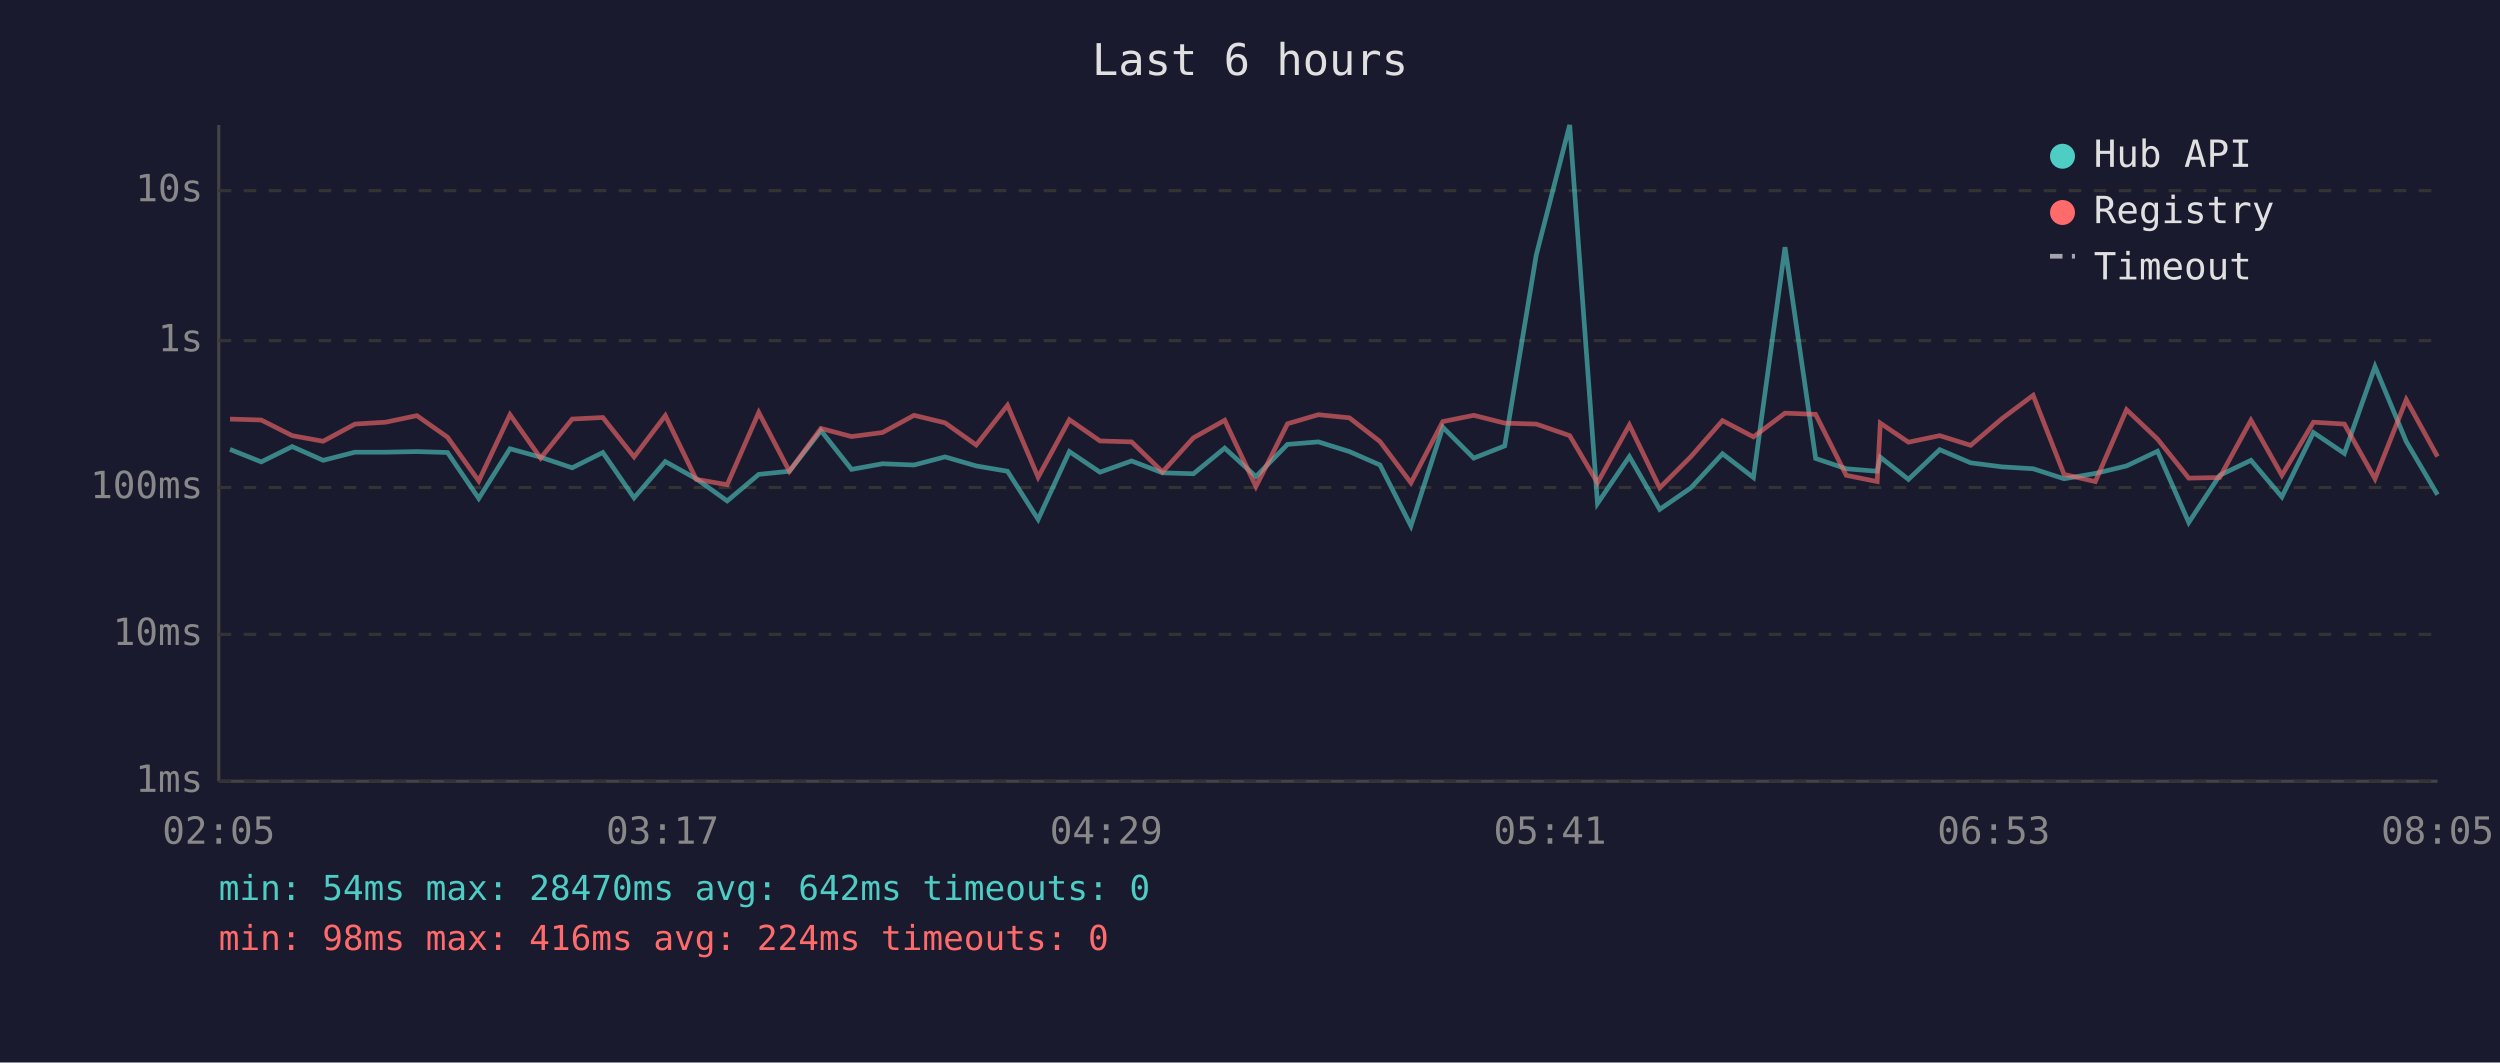
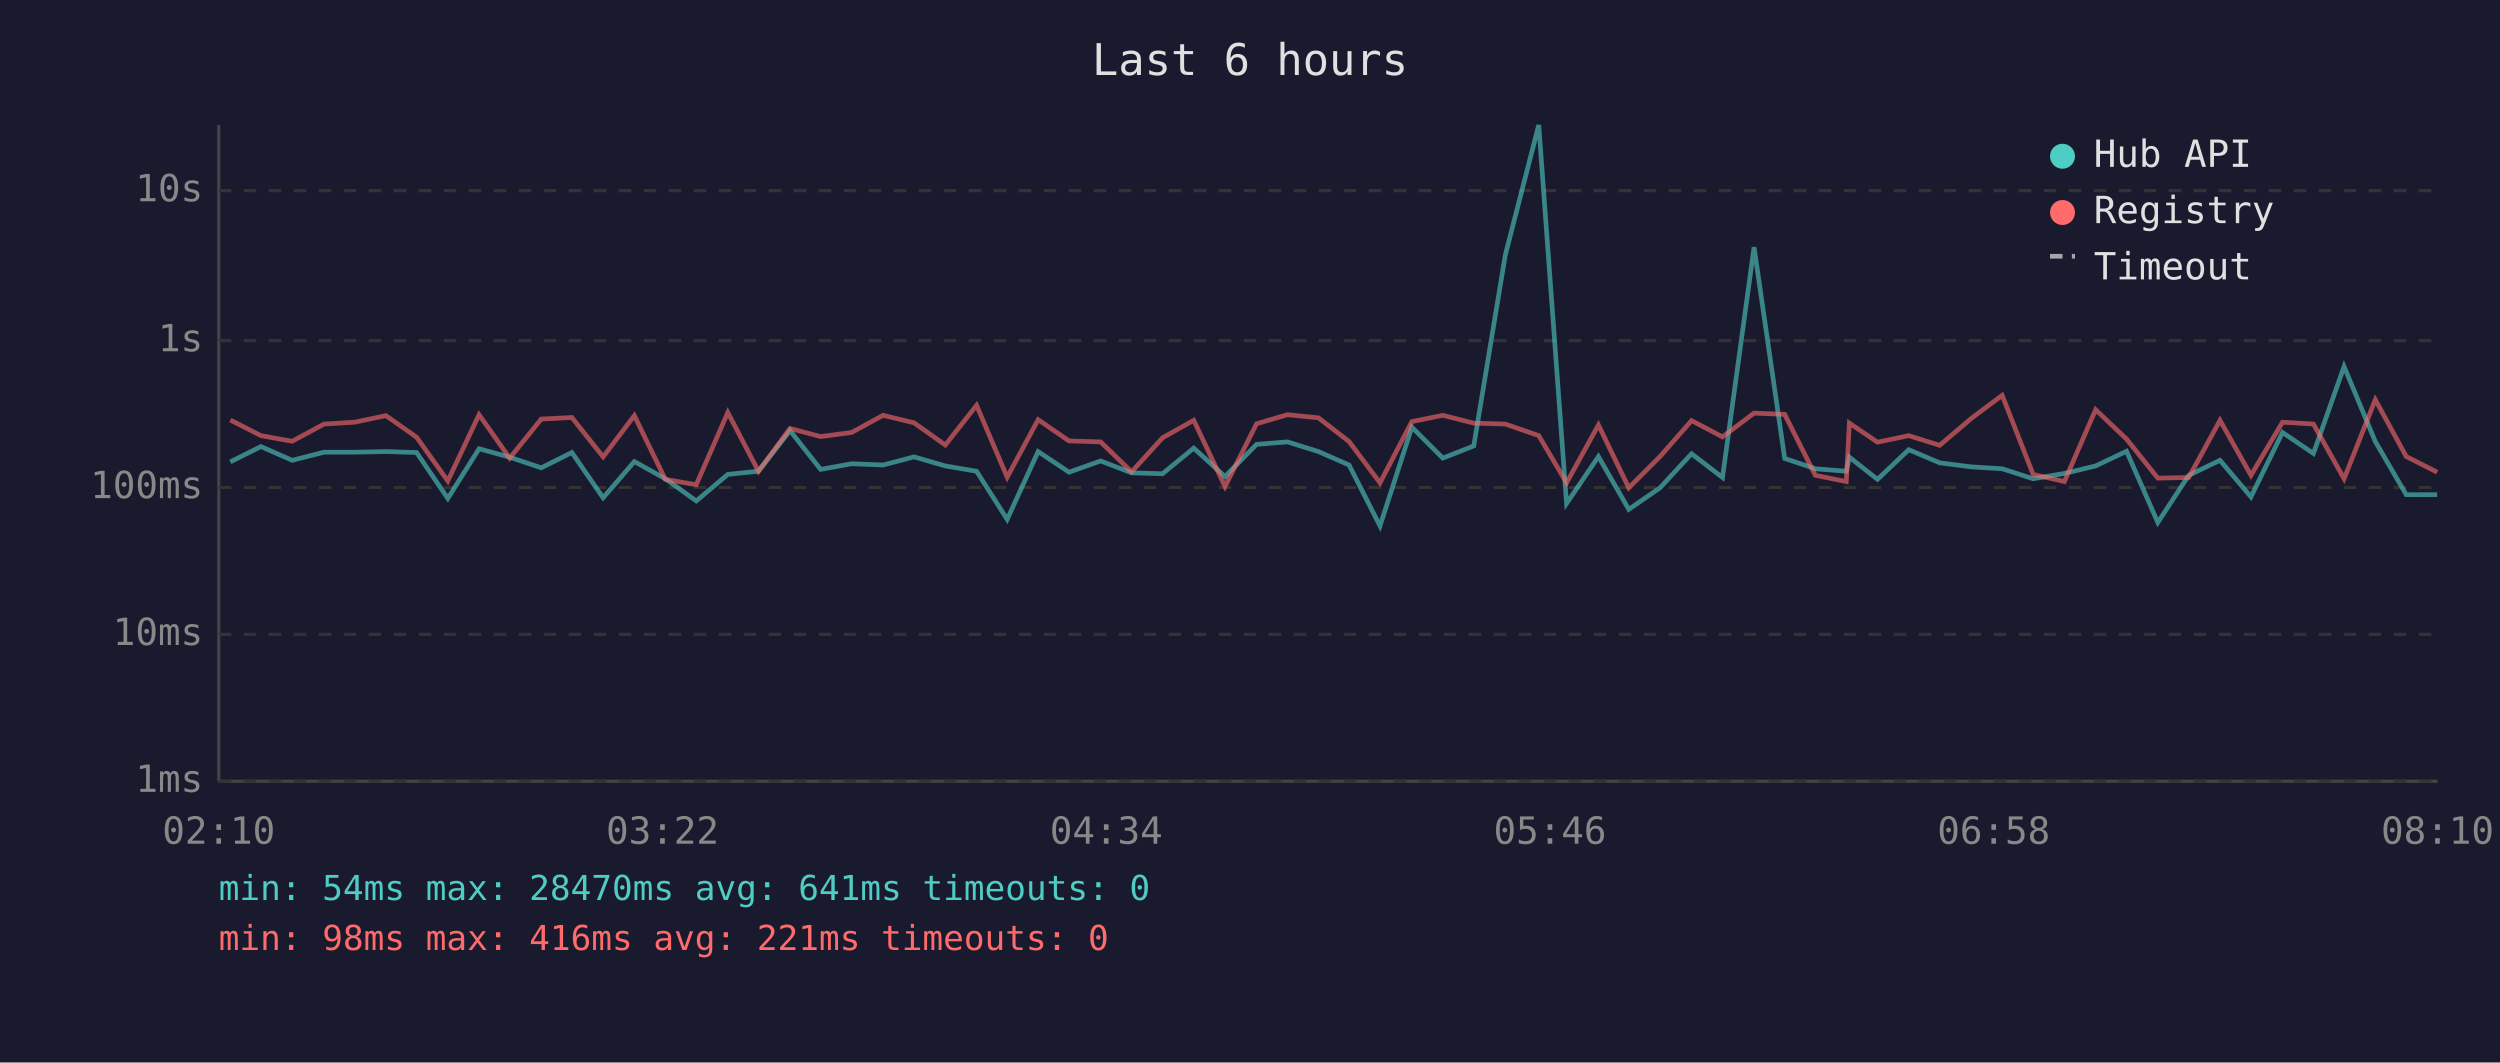
<svg xmlns="http://www.w3.org/2000/svg" viewBox="0 0 800 340" font-family="monospace" font-size="12">
  <rect width="800" height="340" fill="#1a1a2e" />
  <text x="400" y="24" fill="#e0e0e0" font-size="14" text-anchor="middle">Last 6 hours</text>
  <line x1="70" y1="40" x2="70" y2="250" stroke="#444" stroke-width="1" />
  <line x1="70" y1="250" x2="780" y2="250" stroke="#444" stroke-width="1" />
  <line x1="70" y1="250" x2="780" y2="250" stroke="#333" stroke-width="1" stroke-dasharray="4" />
  <text x="65" y="250" fill="#888" text-anchor="end" dominant-baseline="middle">1ms</text>
  <line x1="70" y1="203" x2="780" y2="203" stroke="#333" stroke-width="1" stroke-dasharray="4" />
  <text x="65" y="203" fill="#888" text-anchor="end" dominant-baseline="middle">10ms</text>
  <line x1="70" y1="156" x2="780" y2="156" stroke="#333" stroke-width="1" stroke-dasharray="4" />
  <text x="65" y="156" fill="#888" text-anchor="end" dominant-baseline="middle">100ms</text>
  <line x1="70" y1="109" x2="780" y2="109" stroke="#333" stroke-width="1" stroke-dasharray="4" />
  <text x="65" y="109" fill="#888" text-anchor="end" dominant-baseline="middle">1s</text>
  <line x1="70" y1="61" x2="780" y2="61" stroke="#333" stroke-width="1" stroke-dasharray="4" />
  <text x="65" y="61" fill="#888" text-anchor="end" dominant-baseline="middle">10s</text>
-   <text x="70" y="270" fill="#888" text-anchor="middle">02:05</text>
-   <text x="212" y="270" fill="#888" text-anchor="middle">03:17</text>
-   <text x="354" y="270" fill="#888" text-anchor="middle">04:29</text>
-   <text x="496" y="270" fill="#888" text-anchor="middle">05:41</text>
-   <text x="638" y="270" fill="#888" text-anchor="middle">06:53</text>
-   <text x="780" y="270" fill="#888" text-anchor="middle">08:05</text>
-   <polyline points="73.6,143.8 83.6,147.8 93.5,142.9 103.4,147.3 113.6,144.7 123.4,144.7 133.4,144.5 143.2,144.8 153.2,159.5 163.2,143.6 173.0,146.3 183.1,149.7 192.9,144.8 202.9,159.3 212.9,147.7 222.8,153.2 232.7,160.3 242.8,151.8 252.6,150.8 262.7,137.8 272.5,150.2 282.4,148.4 292.5,148.8 302.4,146.2 312.4,149.1 322.4,150.8 332.2,166.2 342.2,144.5 352.0,151.1 362.1,147.5 372.0,151.3 381.9,151.6 391.9,143.4 401.9,152.5 412.0,142.2 421.9,141.4 431.8,144.5 441.6,148.8 451.5,168.3 461.7,136.7 471.6,146.6 481.5,142.7 491.6,81.6 502.3,40.0 511.2,161.1 521.4,146.1 531.1,163.0 541.1,156.1 551.2,145.2 561.1,152.8 571.2,79.1 581.0,146.7 590.8,150.0 600.7,150.8 601.7,146.3 610.7,153.4 620.7,143.9 630.6,148.1 640.7,149.4 650.6,150.0 660.5,153.2 670.5,151.5 680.5,149.1 690.4,144.4 700.4,167.2 710.3,152.1 720.3,147.3 730.2,159.0 740.3,138.4 750.2,145.1 760.0,117.3 770.0,141.3 780.0,158.3" fill="none" stroke="#4ecdc4" stroke-width="1.5" opacity="0.6" />
-   <polyline points="73.6,134.1 83.6,134.4 93.5,139.4 103.4,141.2 113.6,135.7 123.4,135.1 133.4,133.0 143.2,139.9 153.2,153.9 163.2,132.7 173.0,146.6 183.1,134.1 192.9,133.6 202.9,146.2 212.9,133.0 222.8,153.4 232.7,155.1 242.8,132.0 252.6,150.8 262.7,137.1 272.5,139.7 282.4,138.4 292.5,132.9 302.4,135.3 312.4,142.4 322.4,129.7 332.2,152.7 342.2,134.3 352.0,141.1 362.1,141.4 372.0,151.0 381.9,140.1 391.9,134.5 401.9,155.7 412.0,135.6 421.9,132.7 431.8,133.7 441.6,141.3 451.5,154.5 461.7,134.9 471.6,132.9 481.5,135.4 491.6,135.7 502.3,139.4 511.2,154.5 521.4,136.0 531.1,156.1 541.1,146.1 551.2,134.6 561.1,139.8 571.2,132.2 581.0,132.6 590.8,152.1 600.7,154.1 601.7,135.4 610.7,141.5 620.7,139.4 630.6,142.5 640.7,133.9 650.6,126.5 660.5,151.8 670.5,154.1 680.5,131.1 690.4,140.5 700.4,153.0 710.3,152.8 720.3,134.5 730.2,152.1 740.3,135.1 750.2,135.7 760.0,153.2 770.0,127.9 780.0,146.1" fill="none" stroke="#ff6b6b" stroke-width="1.5" opacity="0.6" />
+   <text x="70" y="270" fill="#888" text-anchor="middle">02:10</text>
+   <text x="212" y="270" fill="#888" text-anchor="middle">03:22</text>
+   <text x="354" y="270" fill="#888" text-anchor="middle">04:34</text>
+   <text x="496" y="270" fill="#888" text-anchor="middle">05:46</text>
+   <text x="638" y="270" fill="#888" text-anchor="middle">06:58</text>
+   <text x="780" y="270" fill="#888" text-anchor="middle">08:10</text>
+   <polyline points="73.7,147.8 83.5,142.9 93.5,147.3 103.7,144.7 113.5,144.7 123.5,144.5 133.3,144.8 143.3,159.5 153.3,143.6 163.1,146.3 173.2,149.7 183.0,144.8 193.0,159.3 203.0,147.7 212.9,153.2 222.8,160.3 232.9,151.8 242.7,150.8 252.8,137.8 262.6,150.2 272.5,148.4 282.6,148.8 292.5,146.2 302.5,149.1 312.5,150.8 322.3,166.2 332.2,144.5 342.1,151.1 352.2,147.5 362.1,151.3 372.0,151.6 382.0,143.4 392.0,152.5 402.1,142.2 412.0,141.4 421.9,144.5 431.7,148.8 441.6,168.3 451.8,136.7 461.7,146.6 471.6,142.7 481.7,81.6 492.4,40.0 501.3,161.1 511.5,146.1 521.2,163.0 531.2,156.1 541.3,145.2 551.2,152.8 561.3,79.1 571.1,146.7 580.9,150.0 590.8,150.8 591.8,146.3 600.8,153.4 610.8,143.9 620.7,148.1 630.8,149.4 640.7,150.0 650.6,153.2 660.6,151.5 670.6,149.1 680.5,144.4 690.5,167.2 700.4,152.1 710.4,147.3 720.3,159.0 730.4,138.4 740.3,145.1 750.1,117.3 760.1,141.3 770.0,158.3 779.9,158.3" fill="none" stroke="#4ecdc4" stroke-width="1.5" opacity="0.6" />
+   <polyline points="73.7,134.4 83.5,139.4 93.5,141.2 103.7,135.7 113.5,135.1 123.5,133.0 133.3,139.9 143.3,153.9 153.3,132.7 163.1,146.6 173.2,134.1 183.0,133.6 193.0,146.2 203.0,133.0 212.9,153.4 222.8,155.1 232.9,132.0 242.7,150.8 252.8,137.1 262.6,139.7 272.5,138.4 282.6,132.9 292.5,135.3 302.5,142.4 312.5,129.7 322.3,152.7 332.2,134.3 342.1,141.1 352.2,141.4 362.1,151.0 372.0,140.1 382.0,134.5 392.0,155.7 402.1,135.6 412.0,132.7 421.9,133.7 431.7,141.3 441.6,154.5 451.8,134.9 461.7,132.9 471.6,135.4 481.7,135.7 492.4,139.4 501.3,154.5 511.5,136.0 521.2,156.1 531.2,146.1 541.3,134.6 551.2,139.8 561.3,132.2 571.1,132.6 580.9,152.1 590.8,154.1 591.8,135.4 600.8,141.5 610.8,139.4 620.7,142.5 630.8,133.9 640.7,126.5 650.6,151.8 660.6,154.1 670.6,131.1 680.5,140.5 690.5,153.0 700.4,152.8 710.4,134.5 720.3,152.1 730.4,135.1 740.3,135.7 750.1,153.2 760.1,127.9 770.0,146.1 779.9,151.1" fill="none" stroke="#ff6b6b" stroke-width="1.5" opacity="0.6" />
  <circle cx="660" cy="50" r="4" fill="#4ecdc4" />
  <text x="670" y="50" fill="#e0e0e0" dominant-baseline="middle">Hub API</text>
  <circle cx="660" cy="68" r="4" fill="#ff6b6b" />
  <text x="670" y="68" fill="#e0e0e0" dominant-baseline="middle">Registry</text>
  <line x1="656" y1="82" x2="664" y2="82" stroke="#e0e0e0" stroke-width="1.5" stroke-dasharray="4,3" opacity="0.7" />
  <text x="670" y="86" fill="#e0e0e0" dominant-baseline="middle">Timeout</text>
-   <text x="70" y="288" fill="#4ecdc4" font-size="11">min: 54ms  max: 28470ms  avg: 642ms  timeouts: 0</text>
-   <text x="70" y="304" fill="#ff6b6b" font-size="11">min: 98ms  max: 416ms  avg: 224ms  timeouts: 0</text>
+   <text x="70" y="288" fill="#4ecdc4" font-size="11">min: 54ms  max: 28470ms  avg: 641ms  timeouts: 0</text>
+   <text x="70" y="304" fill="#ff6b6b" font-size="11">min: 98ms  max: 416ms  avg: 221ms  timeouts: 0</text>
</svg>
